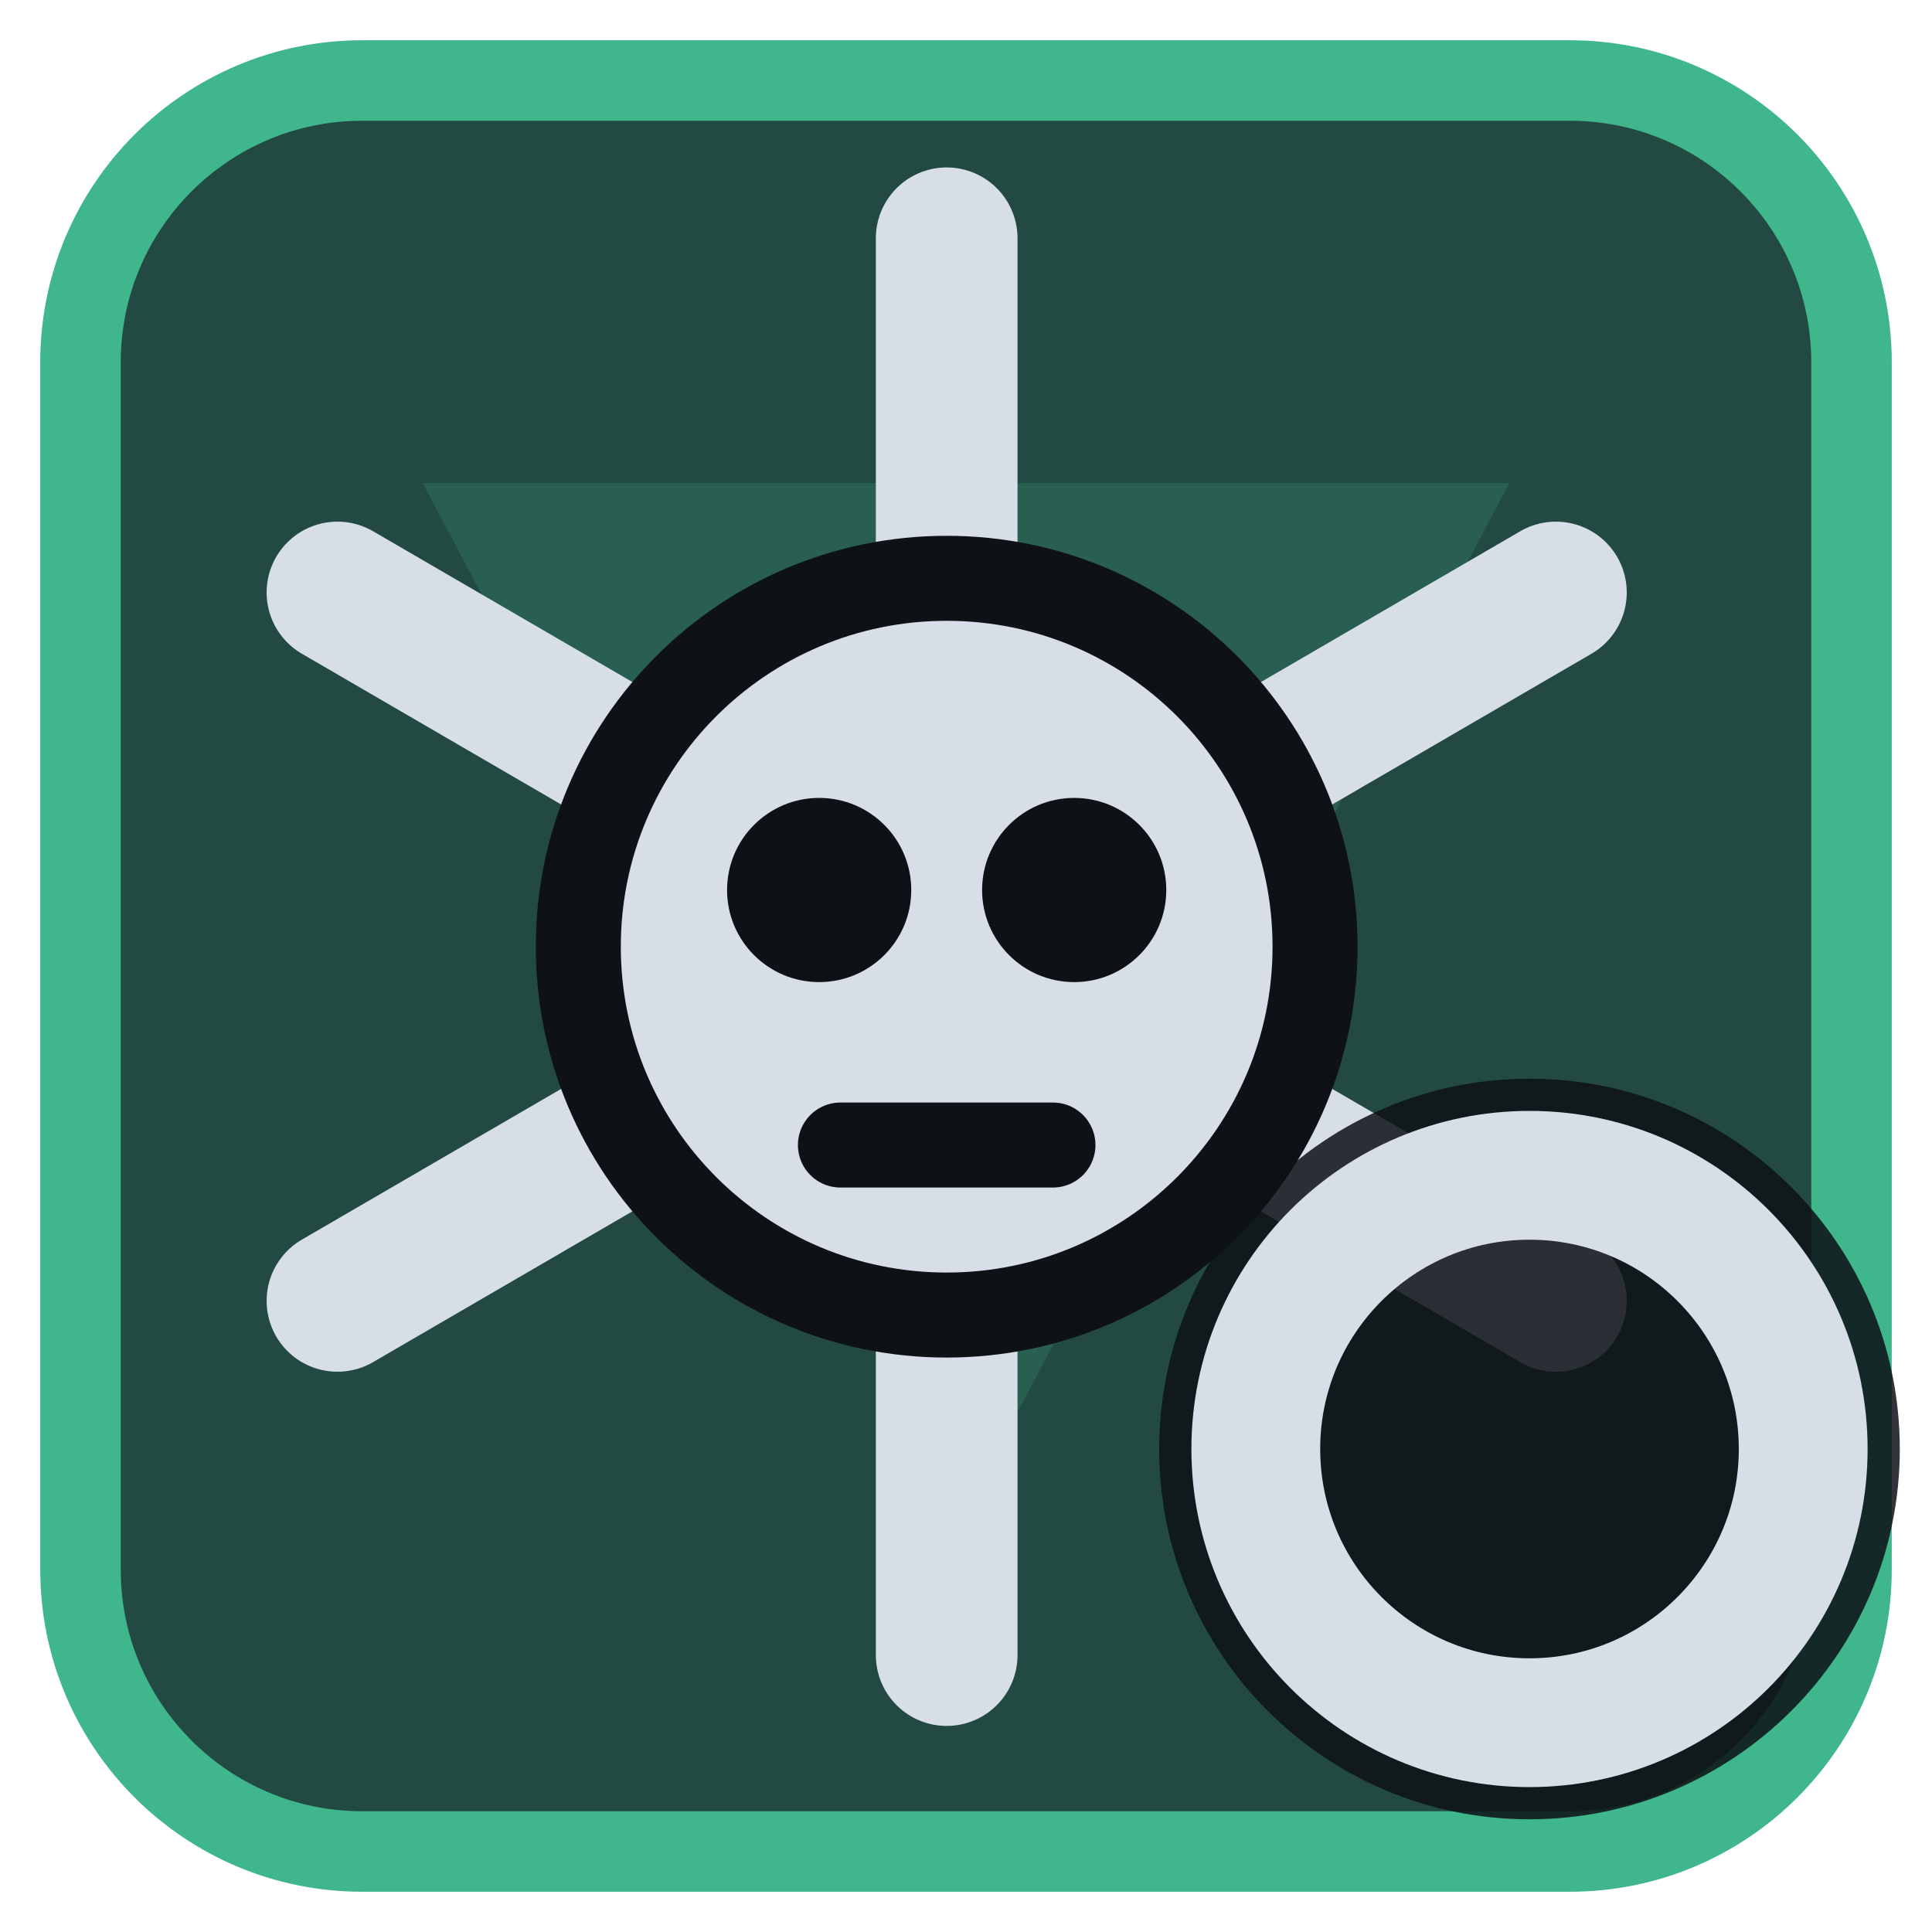
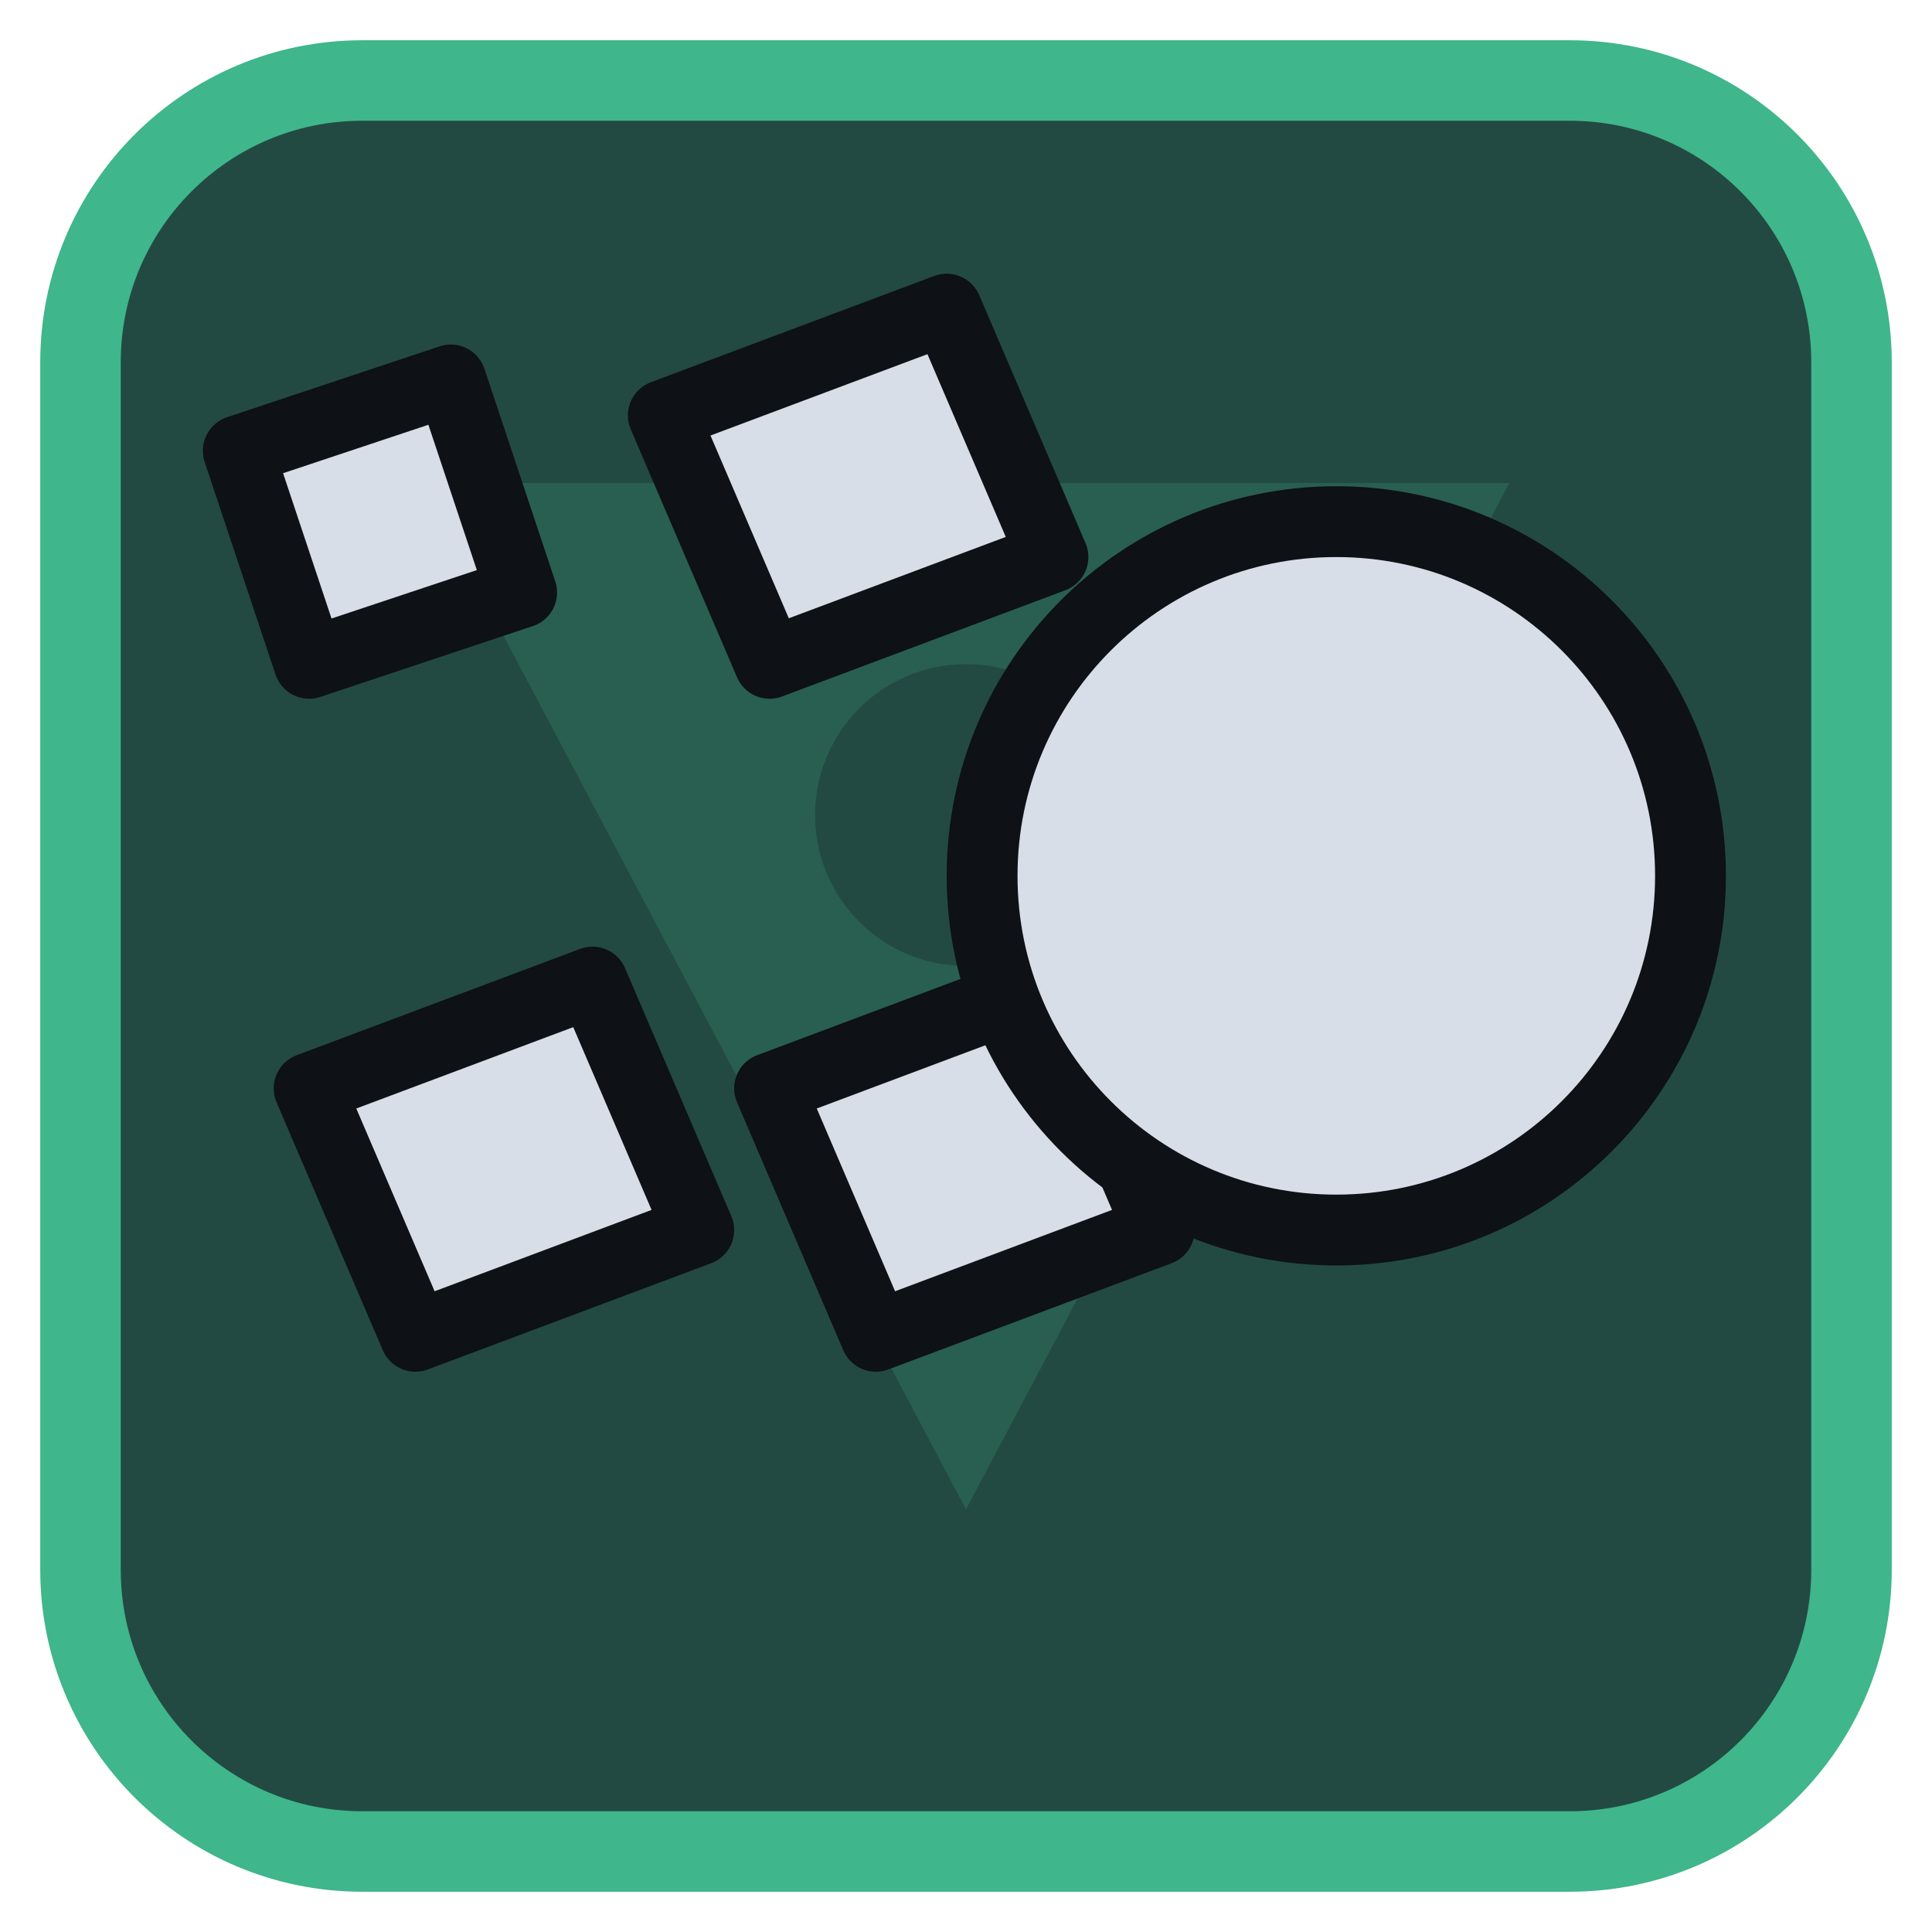
<svg xmlns="http://www.w3.org/2000/svg" viewBox="0 0 24 24" width="24" height="24">
  <rect x="1" y="1" width="22" height="22" rx="3.5" fill="#224a42" stroke="#3fb68b" stroke-width="1" />
  <g opacity="0.2" transform="translate(3,3) scale(0.75)">
    <path d="M3 4h18L12 21zM9.5 9.5a2.5 2.5 0 1 0 5 0 2.5 2.5 0 1 0-5 0z" fill="#3fb68b" fill-rule="evenodd" />
  </g>
  <g transform="translate(1.2,1.2) scale(0.88)">
-     <path d="M12 2V22M3.4 7L20.6 17M3.4 17L20.6 7" fill="none" stroke="#d7dee8" stroke-width="2" stroke-linecap="round" stroke-linejoin="round" />
-     <circle cx="12" cy="12" r="5.2" fill="#d7dee8" stroke="#0e1116" stroke-width="1.2" />
-     <circle cx="10.2" cy="11.2" r="1.3" fill="#0e1116" />
-     <circle cx="13.8" cy="11.2" r="1.3" fill="#0e1116" />
-     <path d="M10.5 14.8h3" fill="none" stroke="#0e1116" stroke-width="1.2" stroke-linecap="round" stroke-linejoin="round" />
+     <path d="M2 5L5 4L6 7L3 8Z" fill="#d7dee8" stroke="#0e1116" stroke-width="1" stroke-linejoin="round" />
+     <path d="M3 14L7 12.5L8.5 16L4.5 17.5Z" fill="#d7dee8" stroke="#0e1116" stroke-width="1" stroke-linejoin="round" />
+     <path d="M8 4.5L12 3L13.5 6.5L9.5 8Z" fill="#d7dee8" stroke="#0e1116" stroke-width="1" stroke-linejoin="round" />
+     <path d="M9.5 14L13.5 12.5L15 16L11 17.5Z" fill="#d7dee8" stroke="#0e1116" stroke-width="1" stroke-linejoin="round" />
+     <circle cx="17.5" cy="11" r="5" fill="#d7dee8" stroke="#0e1116" stroke-width="1" />
  </g>
-   <circle cx="19" cy="18" r="4.6" fill="#0e1116" fill-opacity="0.85" />
-   <circle cx="19" cy="18" r="3.4" fill="none" stroke="#d7dee8" stroke-width="1.6" stroke-linecap="round" stroke-linejoin="round" />
</svg>
